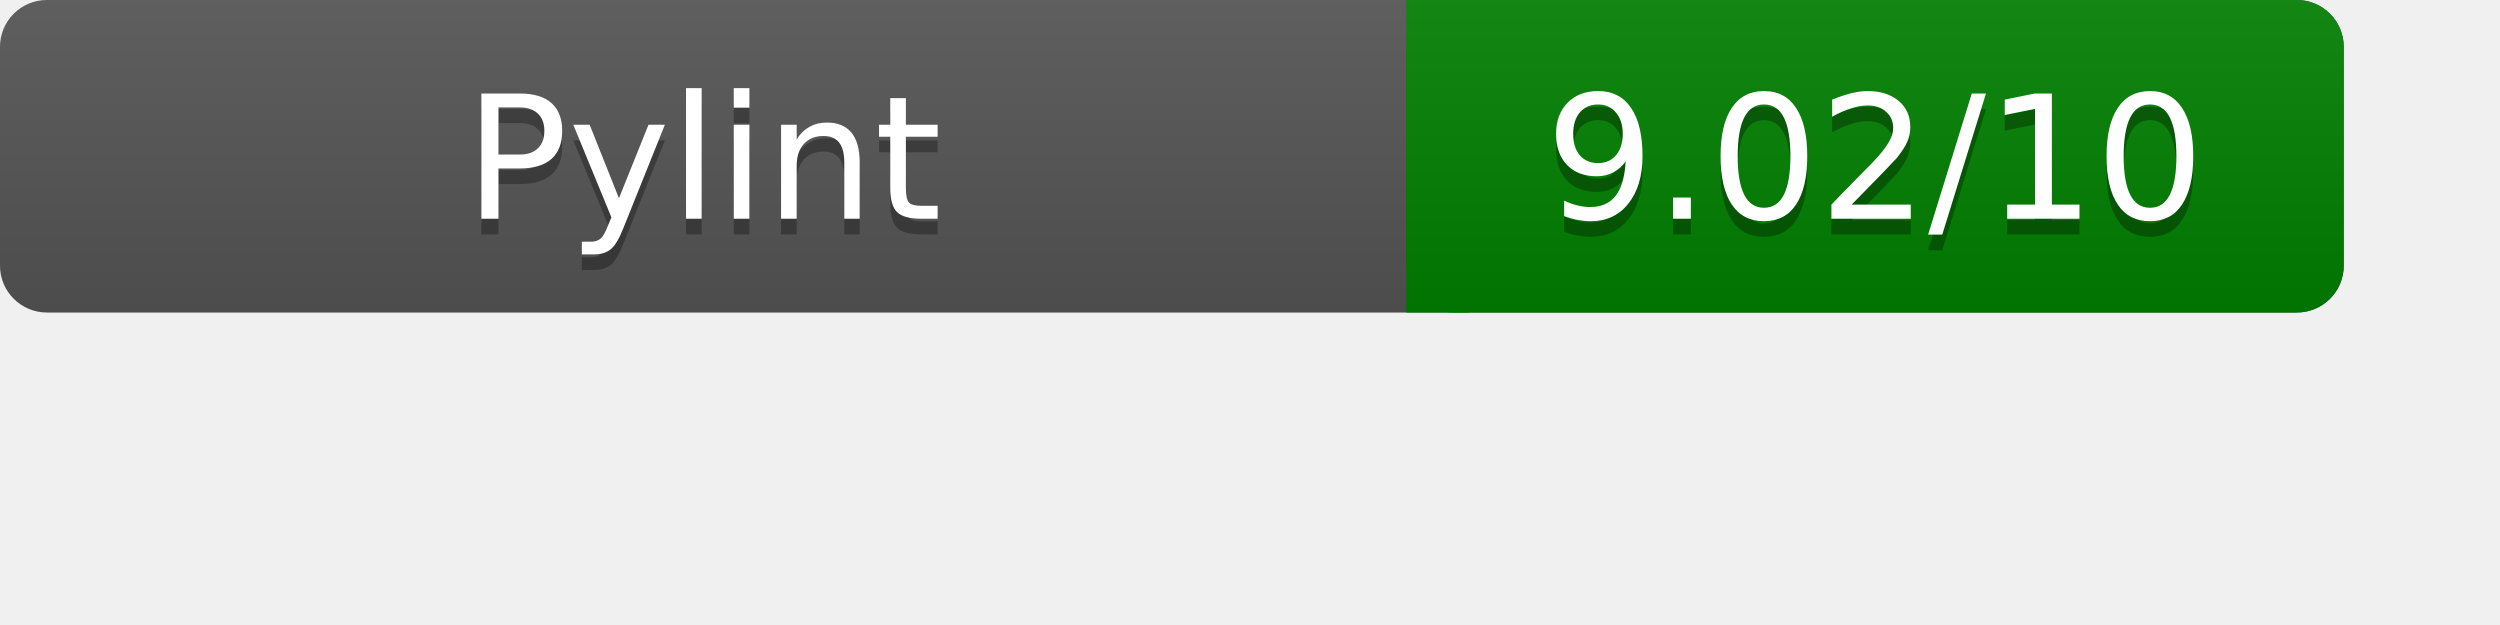
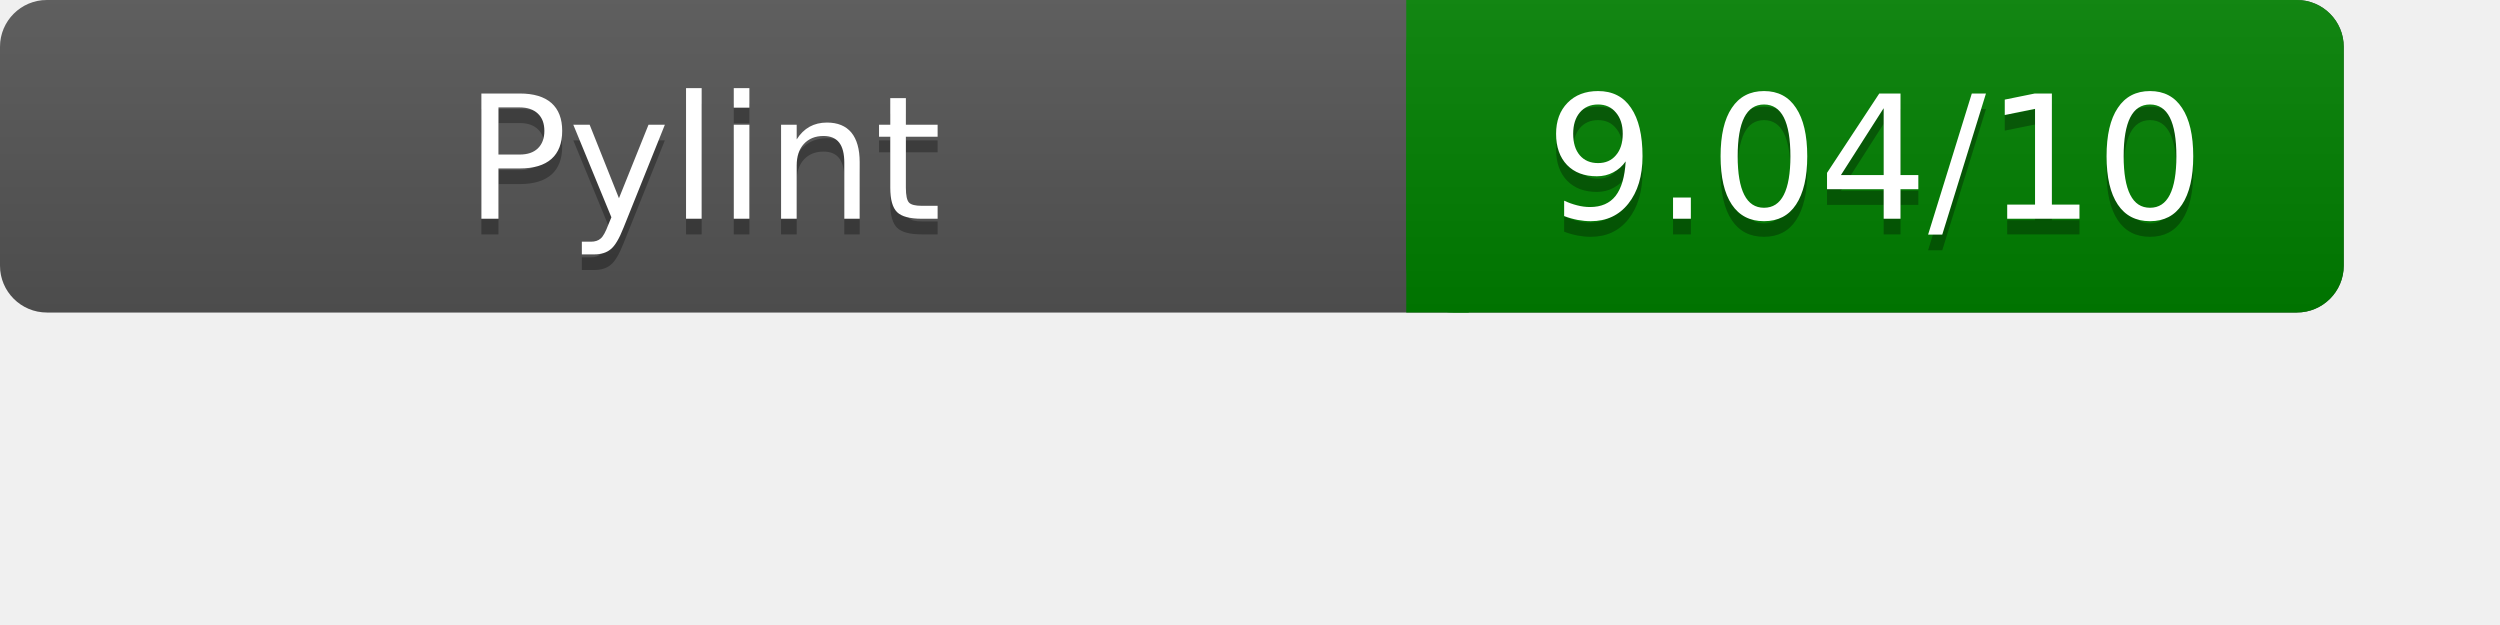
<svg xmlns="http://www.w3.org/2000/svg" width="160" height="40" role="img" aria-label="Pylint Results">
  <linearGradient id="a" x2="0" y2="100%">
    <stop offset="0" stop-color="#bbb" stop-opacity=".1" />
    <stop offset="1" stop-opacity=".1" />
  </linearGradient>
  <rect rx="3" width="150" height="20" fill="#555" />
  <rect rx="3" x="90" width="60" height="20" fill="green" />
  <path fill="green" d="M90 0h4v20h-4z" />
  <rect rx="3" width="150" height="20" fill="url(#a)" />
  <g fill="#fff" text-anchor="middle" font-family="Verdana,DejaVu Sans,sans-serif" font-size="11">
    <text x="45" y="15" fill="#010101" fill-opacity=".3">Pylint</text>
    <text x="45" y="14">Pylint</text>
-     <text x="120" y="15" fill="#010101" fill-opacity=".3">9.02/10</text>
-     <text x="120" y="14">9.02/10</text>
+     <text x="120" y="15" fill="#010101" fill-opacity=".3">9.04/10</text>
+     <text x="120" y="14">9.04/10</text>
  </g>
</svg>
